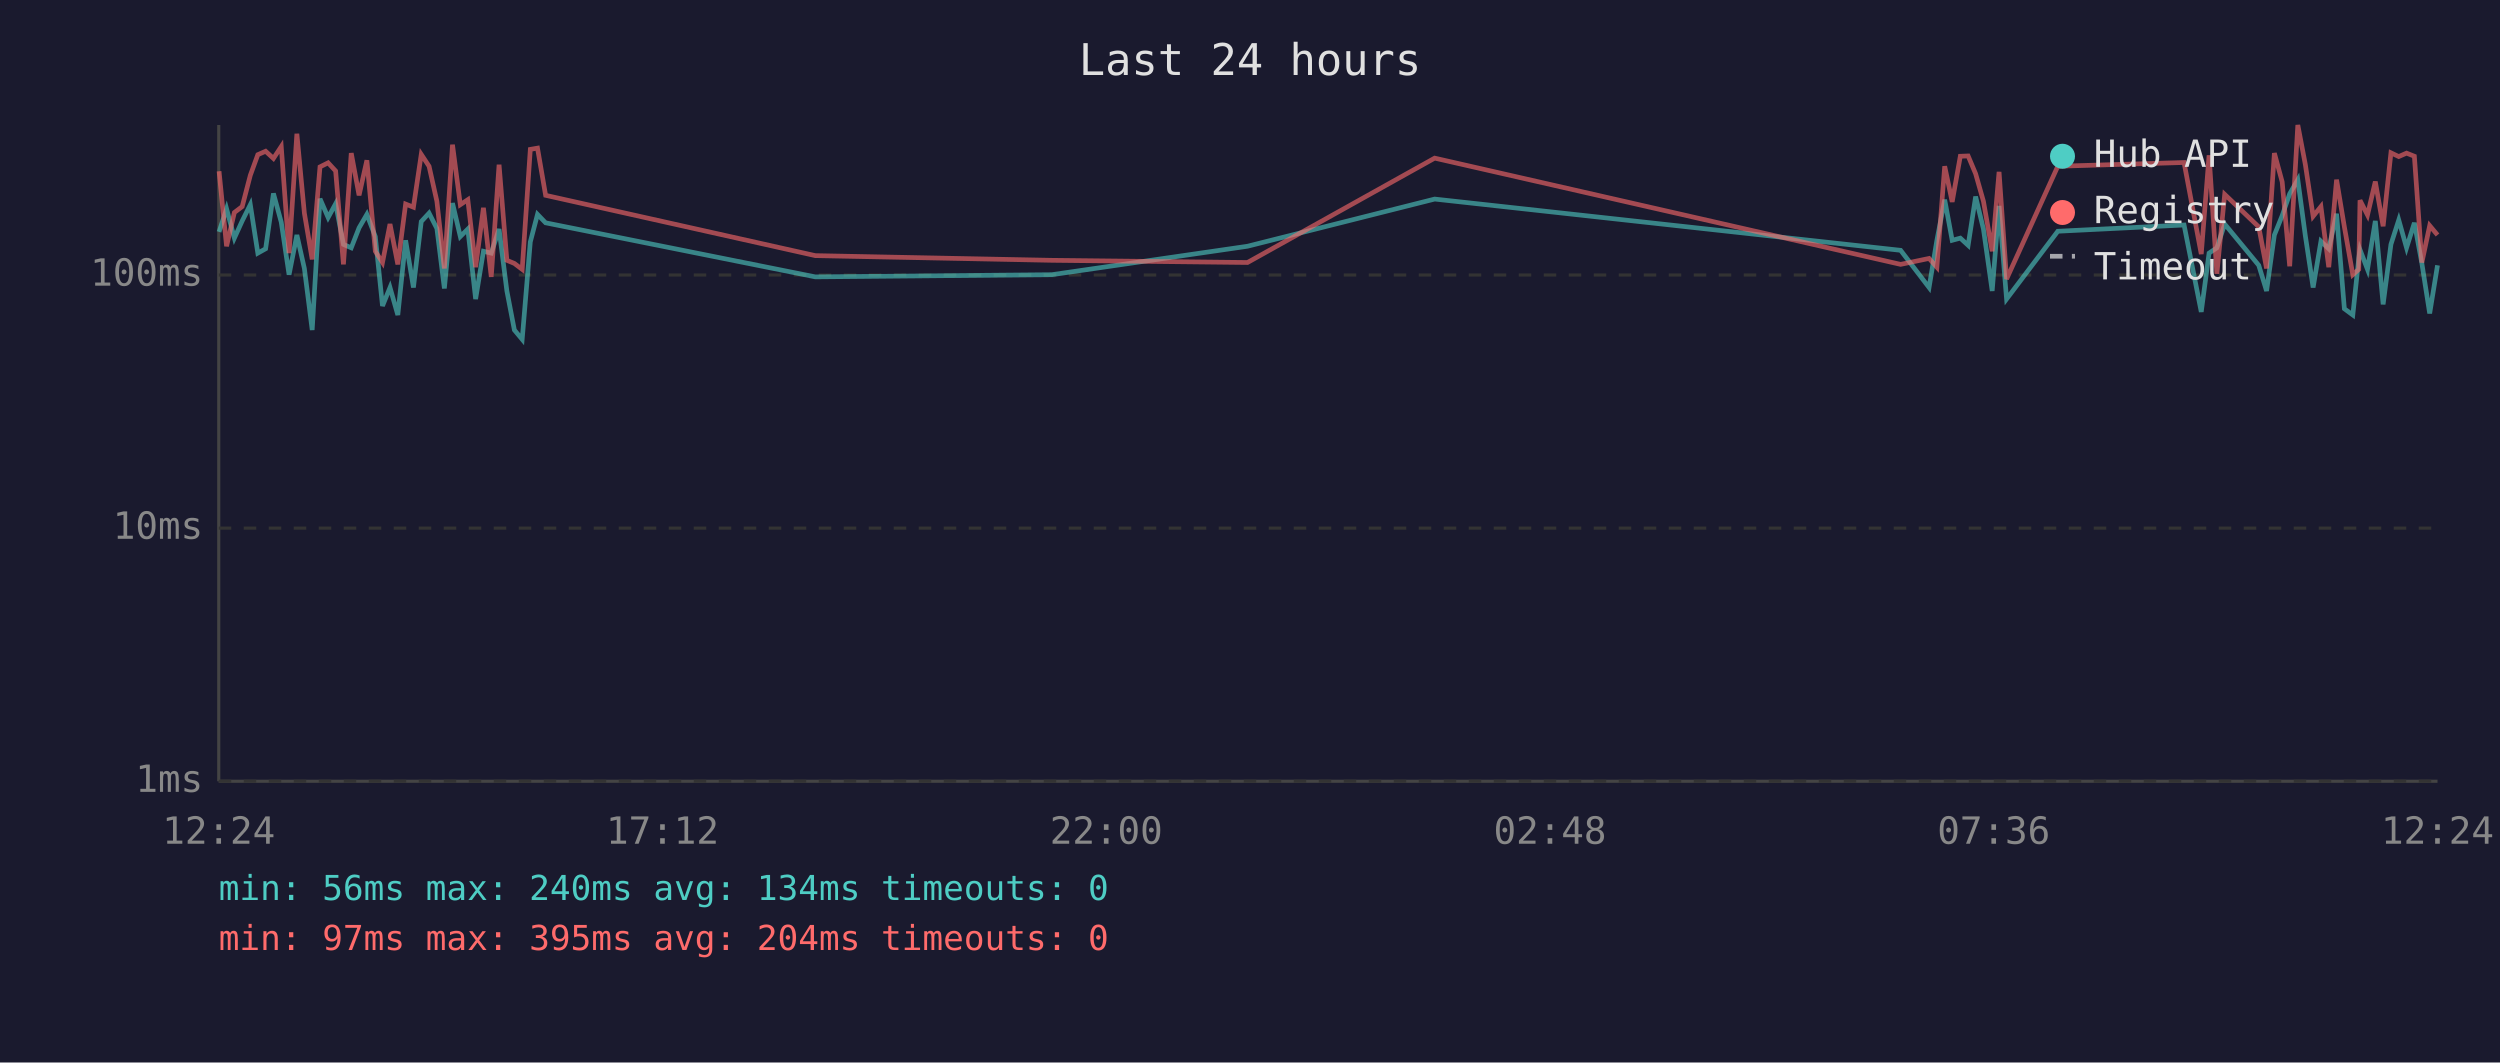
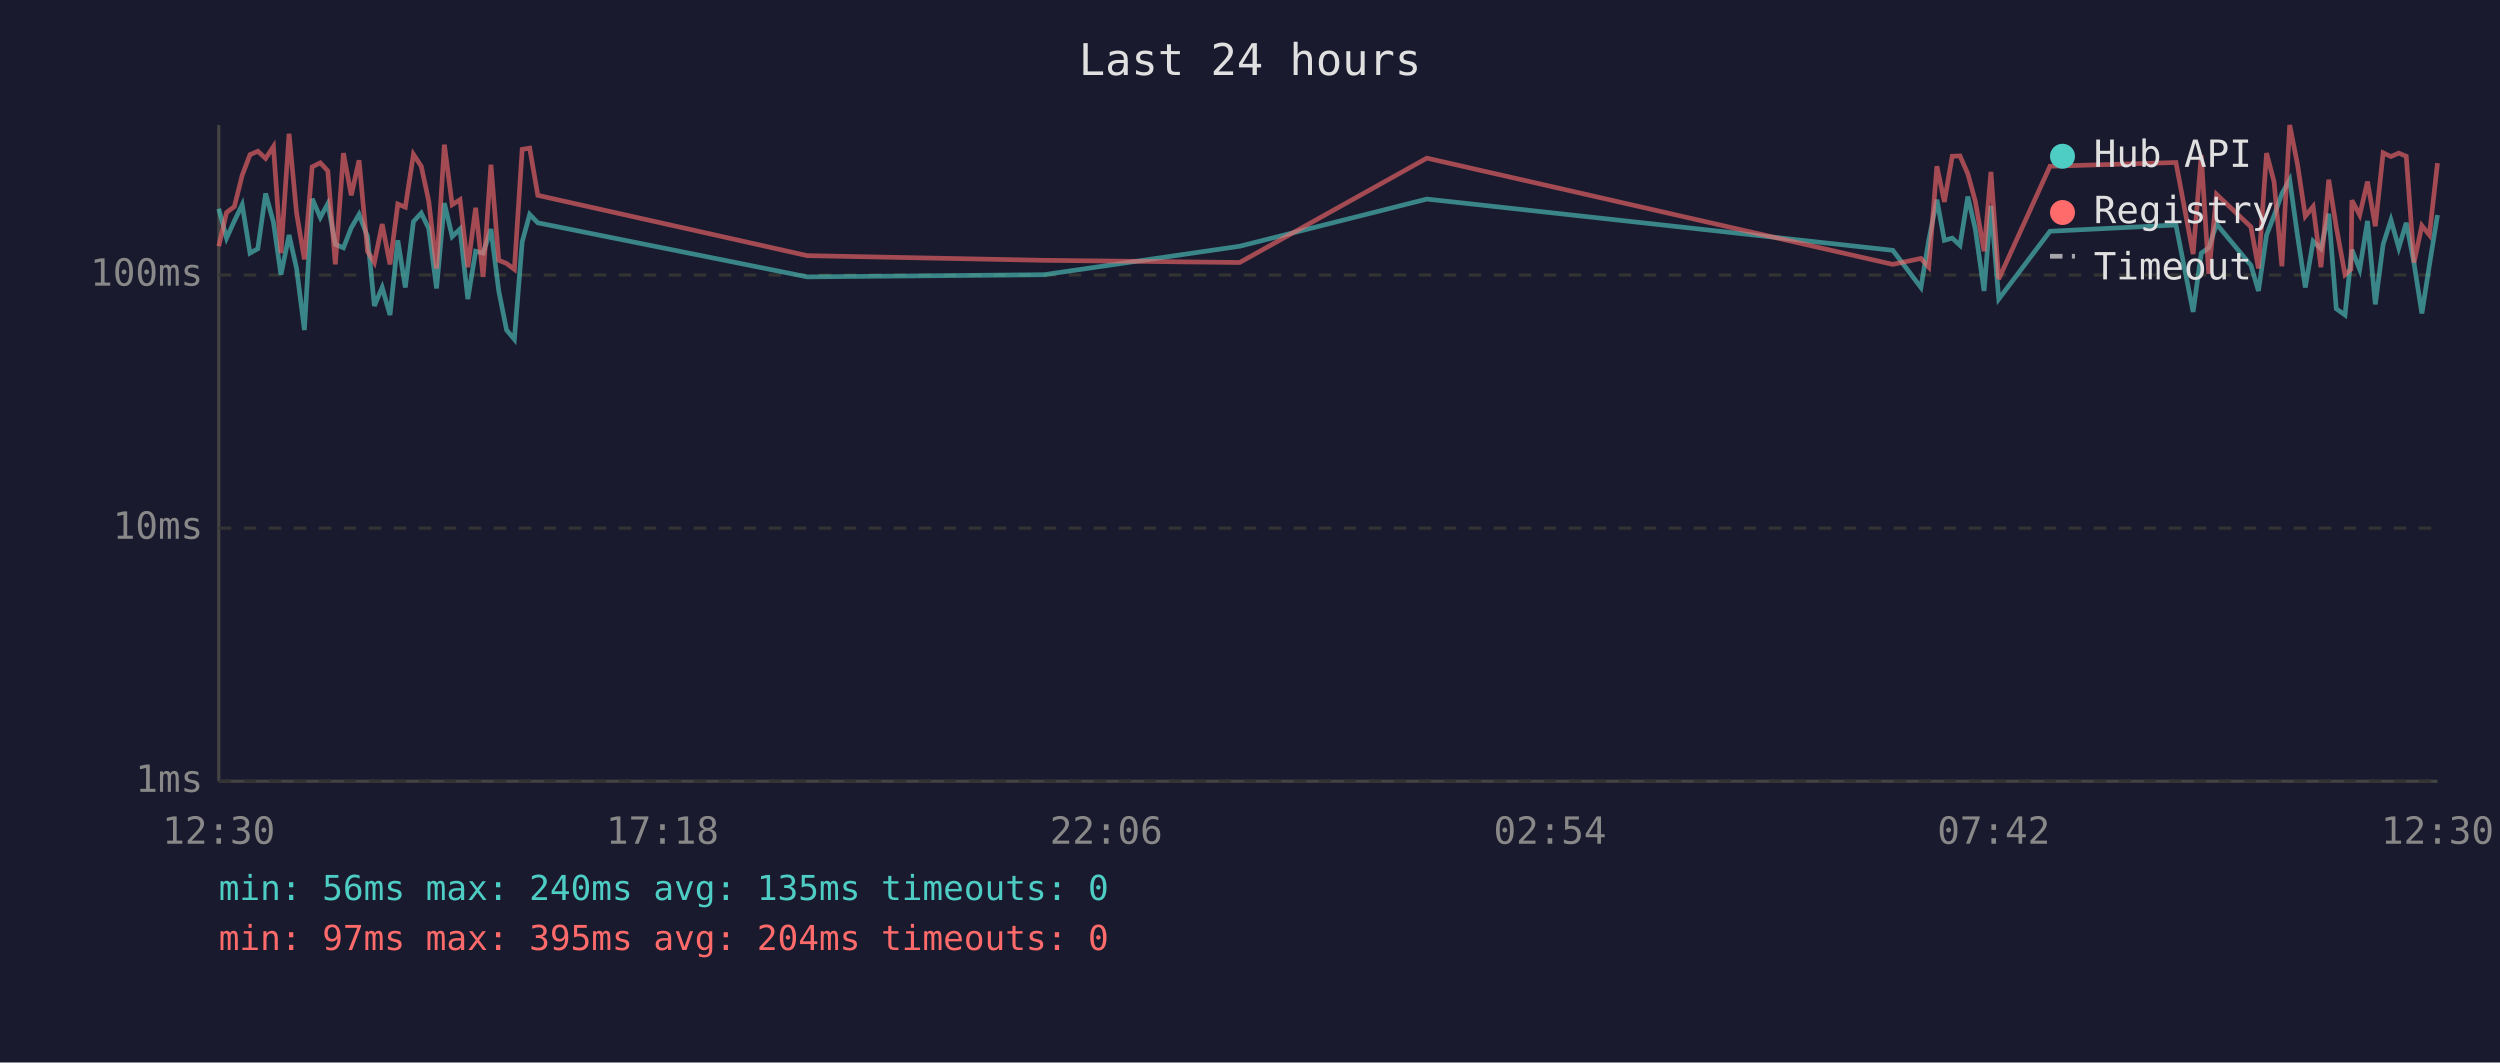
<svg xmlns="http://www.w3.org/2000/svg" viewBox="0 0 800 340" font-family="monospace" font-size="12">
  <rect width="800" height="340" fill="#1a1a2e" />
  <text x="400" y="24" fill="#e0e0e0" font-size="14" text-anchor="middle">Last 24 hours</text>
  <line x1="70" y1="40" x2="70" y2="250" stroke="#444" stroke-width="1" />
  <line x1="70" y1="250" x2="780" y2="250" stroke="#444" stroke-width="1" />
  <line x1="70" y1="250" x2="780" y2="250" stroke="#333" stroke-width="1" stroke-dasharray="4" />
  <text x="65" y="250" fill="#888" text-anchor="end" dominant-baseline="middle">1ms</text>
  <line x1="70" y1="169" x2="780" y2="169" stroke="#333" stroke-width="1" stroke-dasharray="4" />
  <text x="65" y="169" fill="#888" text-anchor="end" dominant-baseline="middle">10ms</text>
  <line x1="70" y1="88" x2="780" y2="88" stroke="#333" stroke-width="1" stroke-dasharray="4" />
  <text x="65" y="88" fill="#888" text-anchor="end" dominant-baseline="middle">100ms</text>
-   <text x="70" y="270" fill="#888" text-anchor="middle">12:24</text>
-   <text x="212" y="270" fill="#888" text-anchor="middle">17:12</text>
-   <text x="354" y="270" fill="#888" text-anchor="middle">22:00</text>
-   <text x="496" y="270" fill="#888" text-anchor="middle">02:48</text>
-   <text x="638" y="270" fill="#888" text-anchor="middle">07:36</text>
-   <text x="780" y="270" fill="#888" text-anchor="middle">12:24</text>
-   <polyline points="70.1,74.2 72.5,66.8 75.0,76.2 77.5,70.7 80.1,65.5 82.5,81.0 85.0,79.6 87.5,61.9 90.0,71.1 92.5,87.9 95.0,75.2 97.4,85.9 99.9,105.6 102.4,63.6 105.0,69.6 107.4,65.2 109.9,78.2 112.4,79.3 114.9,72.9 117.4,68.6 120.1,75.7 122.4,97.9 124.8,92.0 127.3,100.8 129.8,76.9 132.3,92.0 134.8,70.9 137.3,68.2 139.8,73.1 142.2,92.3 144.8,65.0 147.3,75.7 149.7,73.3 152.2,95.7 154.7,80.4 157.2,81.0 159.7,73.3 162.2,93.1 164.6,105.6 167.1,108.6 169.7,77.4 172.0,68.6 174.6,71.3 260.9,88.6 336.6,87.9 399.2,78.8 459.1,63.7 608.2,80.1 617.3,92.0 619.8,76.9 622.3,63.9 624.7,76.9 627.3,76.2 629.8,78.5 632.2,62.9 634.7,73.3 637.5,93.1 639.7,65.9 642.1,95.7 658.5,74.0 698.9,72.0 704.4,99.8 706.9,81.0 709.4,79.3 711.9,71.7 722.8,84.9 725.3,93.1 727.8,75.2 730.3,69.0 732.7,62.0 735.3,57.5 737.7,75.4 740.2,92.0 742.7,77.2 745.2,79.6 747.7,68.4 750.2,98.8 752.9,100.8 754.8,82.7 755.2,79.9 757.6,86.2 760.1,70.7 762.6,97.4 765.1,78.2 767.6,70.4 770.1,79.3 772.6,71.3 775.0,84.3 777.5,100.3 780.0,84.9" fill="none" stroke="#4ecdc4" stroke-width="1.5" opacity="0.6" />
-   <polyline points="70.1,54.8 72.5,78.8 75.0,68.0 77.5,66.1 80.1,56.1 82.5,49.5 85.0,48.4 87.5,50.7 90.0,46.9 92.5,81.0 95.0,42.8 97.4,68.2 99.9,83.0 102.4,53.4 105.0,52.1 107.4,54.7 109.9,84.6 112.4,49.0 114.9,62.5 117.4,51.3 120.1,80.4 122.4,84.0 124.8,71.7 127.3,84.6 129.8,65.3 132.3,66.3 134.8,49.4 137.3,53.2 139.8,64.4 142.2,85.9 144.8,46.3 147.3,65.5 149.7,63.9 152.2,85.5 154.7,66.5 157.2,88.6 159.7,52.7 162.2,83.3 164.6,84.3 167.1,86.2 169.7,47.8 172.0,47.4 174.6,62.5 260.9,81.8 336.6,83.3 399.2,84.0 459.1,50.6 608.2,84.6 617.3,82.7 619.8,85.5 622.3,53.2 624.7,64.6 627.3,50.0 629.8,49.9 632.2,55.6 634.7,64.4 637.5,80.4 639.7,55.0 642.1,89.3 658.5,53.2 698.9,52.0 704.4,81.3 706.9,49.7 709.4,87.6 711.9,62.2 722.8,72.6 725.3,85.9 727.8,49.0 730.3,58.2 732.7,85.2 735.3,40.0 737.7,52.6 740.2,69.2 742.7,66.1 745.2,85.5 747.7,57.5 750.2,72.6 752.9,87.9 754.8,86.2 755.2,64.1 757.6,68.8 760.1,58.1 762.6,72.4 765.1,48.9 767.6,50.1 770.1,49.0 772.6,50.0 775.0,84.0 777.5,72.2 780.0,75.2" fill="none" stroke="#ff6b6b" stroke-width="1.5" opacity="0.6" />
+   <text x="70" y="270" fill="#888" text-anchor="middle">12:30</text>
+   <text x="212" y="270" fill="#888" text-anchor="middle">17:18</text>
+   <text x="354" y="270" fill="#888" text-anchor="middle">22:06</text>
+   <text x="496" y="270" fill="#888" text-anchor="middle">02:54</text>
+   <text x="638" y="270" fill="#888" text-anchor="middle">07:42</text>
+   <text x="780" y="270" fill="#888" text-anchor="middle">12:30</text>
+   <polyline points="70.0,66.8 72.5,76.2 75.0,70.7 77.5,65.5 80.0,81.0 82.5,79.6 85.0,61.9 87.5,71.1 89.9,87.9 92.5,75.2 94.9,85.9 97.4,105.6 99.9,63.6 102.5,69.6 104.9,65.2 107.3,78.2 109.9,79.3 112.4,72.9 114.9,68.6 117.6,75.7 119.8,97.9 122.3,92.0 124.8,100.8 127.3,76.9 129.7,92.0 132.3,70.9 134.8,68.2 137.2,73.1 139.7,92.3 142.2,65.0 144.7,75.7 147.2,73.3 149.7,95.7 152.2,80.4 154.6,81.0 157.1,73.3 159.6,93.1 162.1,105.6 164.6,108.6 167.1,77.4 169.5,68.6 172.1,71.3 258.3,88.6 334.1,87.9 396.7,78.8 456.6,63.7 605.7,80.1 614.7,92.0 617.2,76.9 619.8,63.9 622.2,76.9 624.7,76.2 627.2,78.5 629.7,62.9 632.1,73.3 634.9,93.1 637.1,65.9 639.6,95.7 656.0,74.0 696.3,72.0 701.8,99.8 704.4,81.0 706.8,79.3 709.3,71.7 720.3,84.9 722.7,93.1 725.3,75.2 727.7,69.0 730.2,62.0 732.7,57.5 735.2,75.4 737.7,92.0 740.2,77.2 742.7,79.6 745.2,68.4 747.6,98.8 750.4,100.8 752.3,82.7 752.6,79.9 755.1,86.2 757.6,70.7 760.1,97.4 762.6,78.2 765.1,70.4 767.6,79.3 770.0,71.3 772.5,84.3 775.0,100.3 777.4,84.9 780.0,68.8" fill="none" stroke="#4ecdc4" stroke-width="1.5" opacity="0.6" />
+   <polyline points="70.0,78.8 72.5,68.0 75.0,66.1 77.5,56.1 80.0,49.5 82.5,48.4 85.0,50.7 87.5,46.9 89.9,81.0 92.5,42.8 94.9,68.2 97.4,83.0 99.9,53.4 102.5,52.1 104.9,54.7 107.3,84.6 109.9,49.0 112.4,62.5 114.9,51.3 117.6,80.4 119.8,84.0 122.3,71.7 124.8,84.6 127.3,65.3 129.7,66.3 132.3,49.4 134.8,53.2 137.2,64.4 139.7,85.9 142.2,46.3 144.7,65.5 147.2,63.9 149.7,85.5 152.2,66.5 154.6,88.6 157.1,52.7 159.6,83.3 162.1,84.3 164.6,86.2 167.1,47.8 169.5,47.4 172.1,62.5 258.3,81.8 334.1,83.3 396.7,84.0 456.6,50.6 605.7,84.6 614.7,82.7 617.2,85.5 619.8,53.2 622.2,64.6 624.7,50.0 627.2,49.9 629.7,55.6 632.1,64.4 634.9,80.4 637.1,55.0 639.6,89.3 656.0,53.2 696.3,52.0 701.8,81.3 704.4,49.7 706.8,87.6 709.3,62.2 720.3,72.6 722.7,85.9 725.3,49.0 727.7,58.2 730.2,85.2 732.7,40.0 735.2,52.6 737.7,69.2 740.2,66.1 742.7,85.5 745.2,57.5 747.6,72.6 750.4,87.9 752.3,86.2 752.6,64.1 755.1,68.8 757.6,58.1 760.1,72.4 762.6,48.9 765.1,50.1 767.6,49.0 770.0,50.0 772.5,84.0 775.0,72.2 777.4,75.2 780.0,52.2" fill="none" stroke="#ff6b6b" stroke-width="1.5" opacity="0.6" />
  <circle cx="660" cy="50" r="4" fill="#4ecdc4" />
  <text x="670" y="50" fill="#e0e0e0" dominant-baseline="middle">Hub API</text>
  <circle cx="660" cy="68" r="4" fill="#ff6b6b" />
  <text x="670" y="68" fill="#e0e0e0" dominant-baseline="middle">Registry</text>
  <line x1="656" y1="82" x2="664" y2="82" stroke="#e0e0e0" stroke-width="1.5" stroke-dasharray="4,3" opacity="0.7" />
  <text x="670" y="86" fill="#e0e0e0" dominant-baseline="middle">Timeout</text>
-   <text x="70" y="288" fill="#4ecdc4" font-size="11">min: 56ms  max: 240ms  avg: 134ms  timeouts: 0</text>
+   <text x="70" y="288" fill="#4ecdc4" font-size="11">min: 56ms  max: 240ms  avg: 135ms  timeouts: 0</text>
  <text x="70" y="304" fill="#ff6b6b" font-size="11">min: 97ms  max: 395ms  avg: 204ms  timeouts: 0</text>
</svg>
